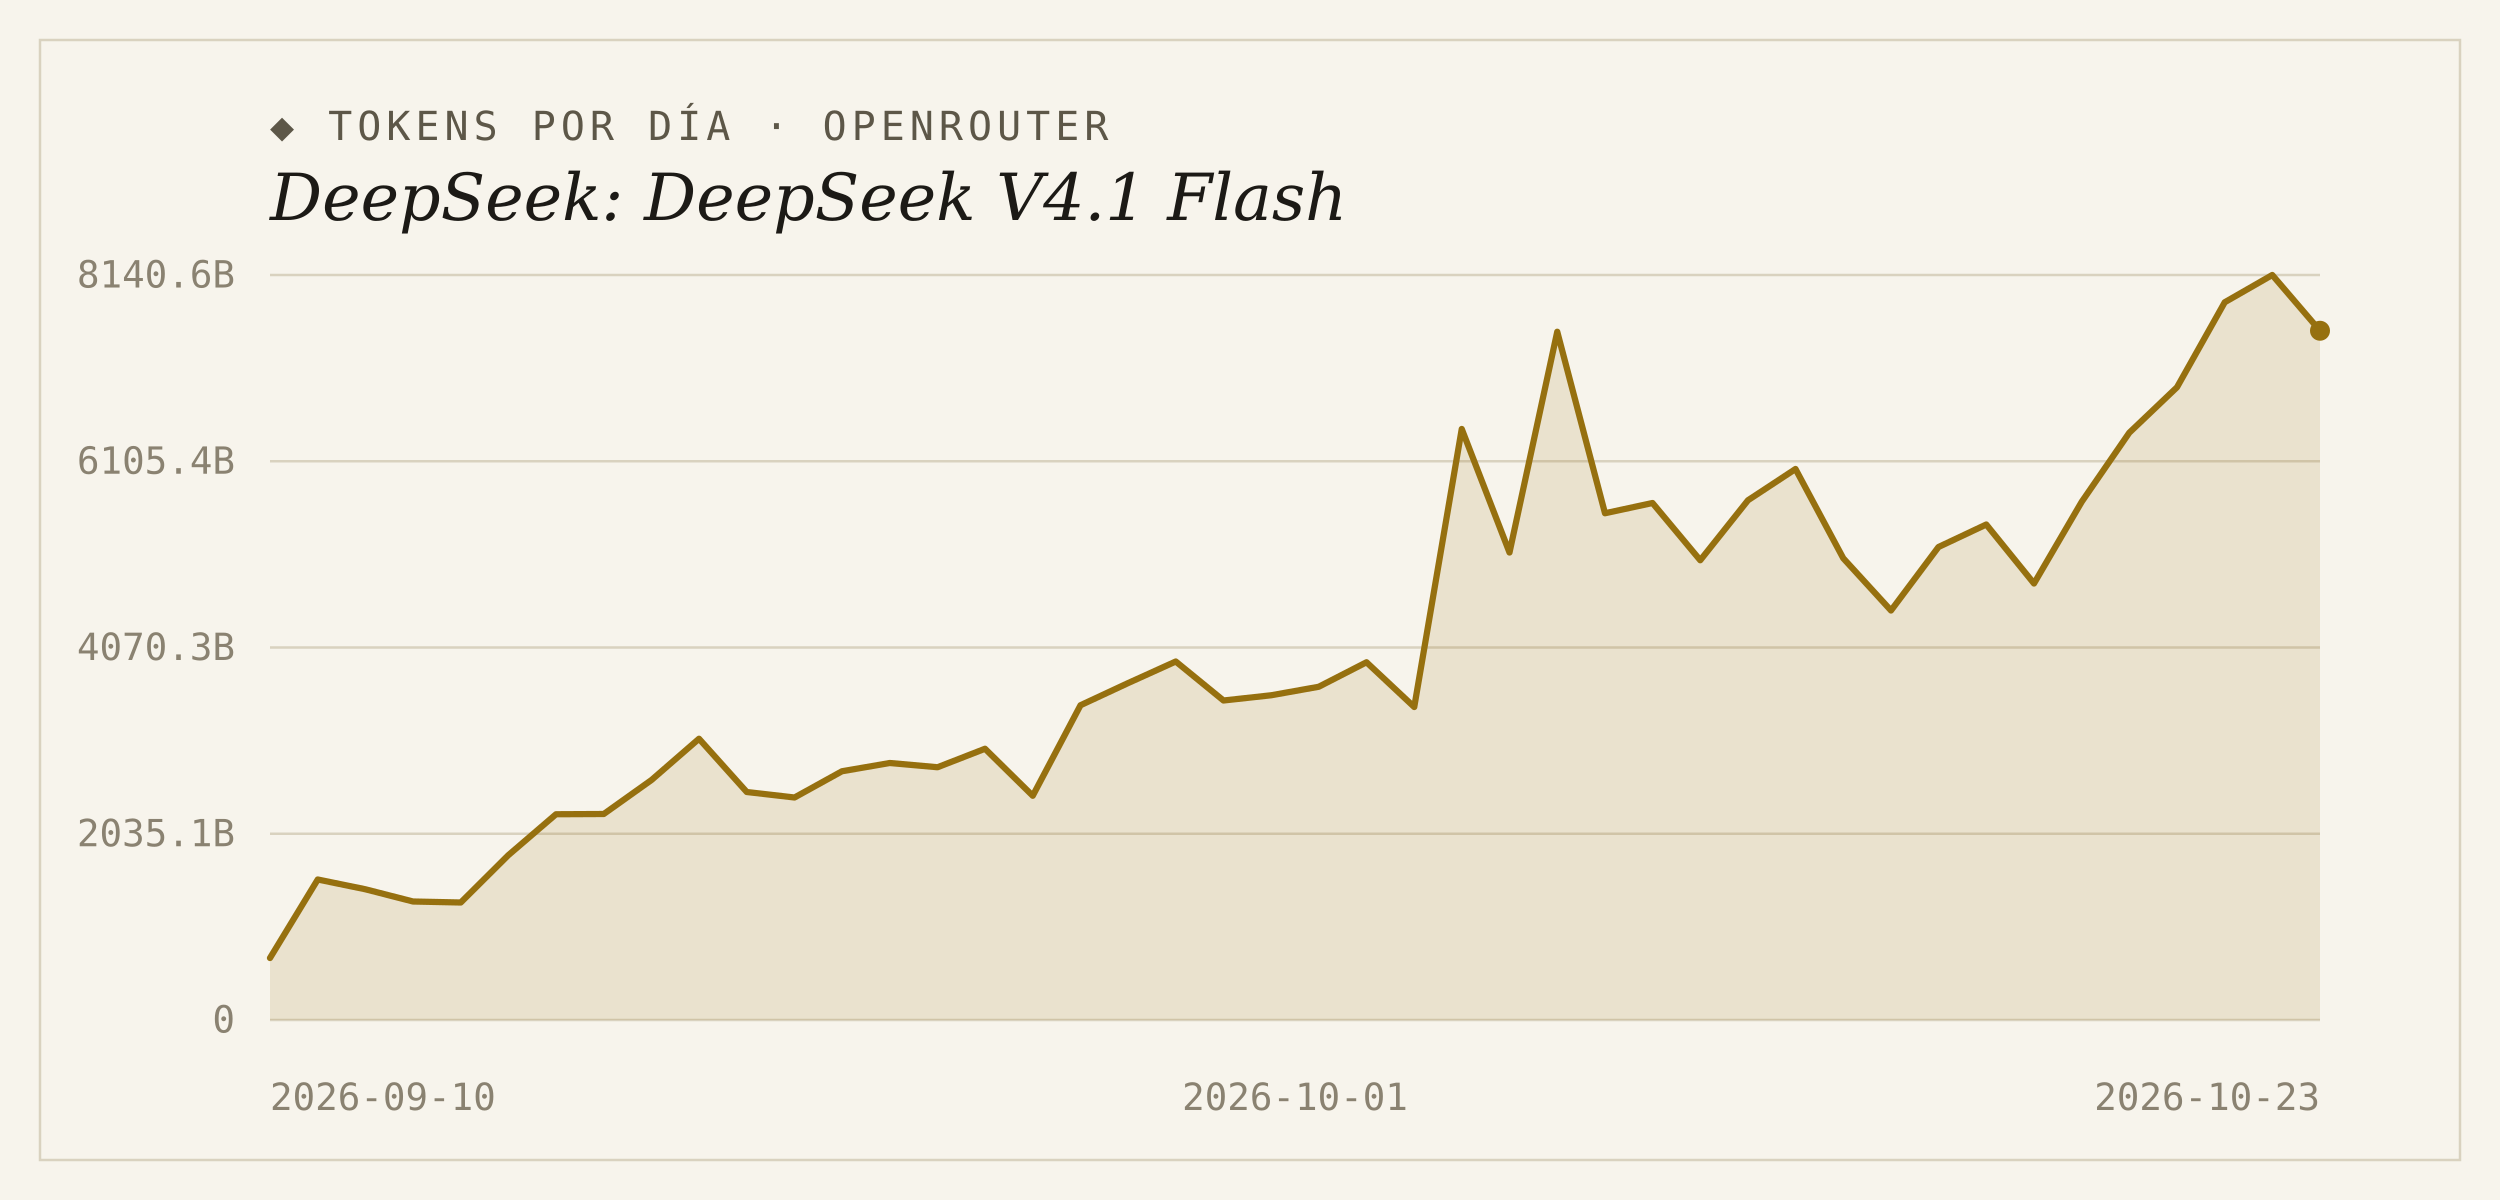
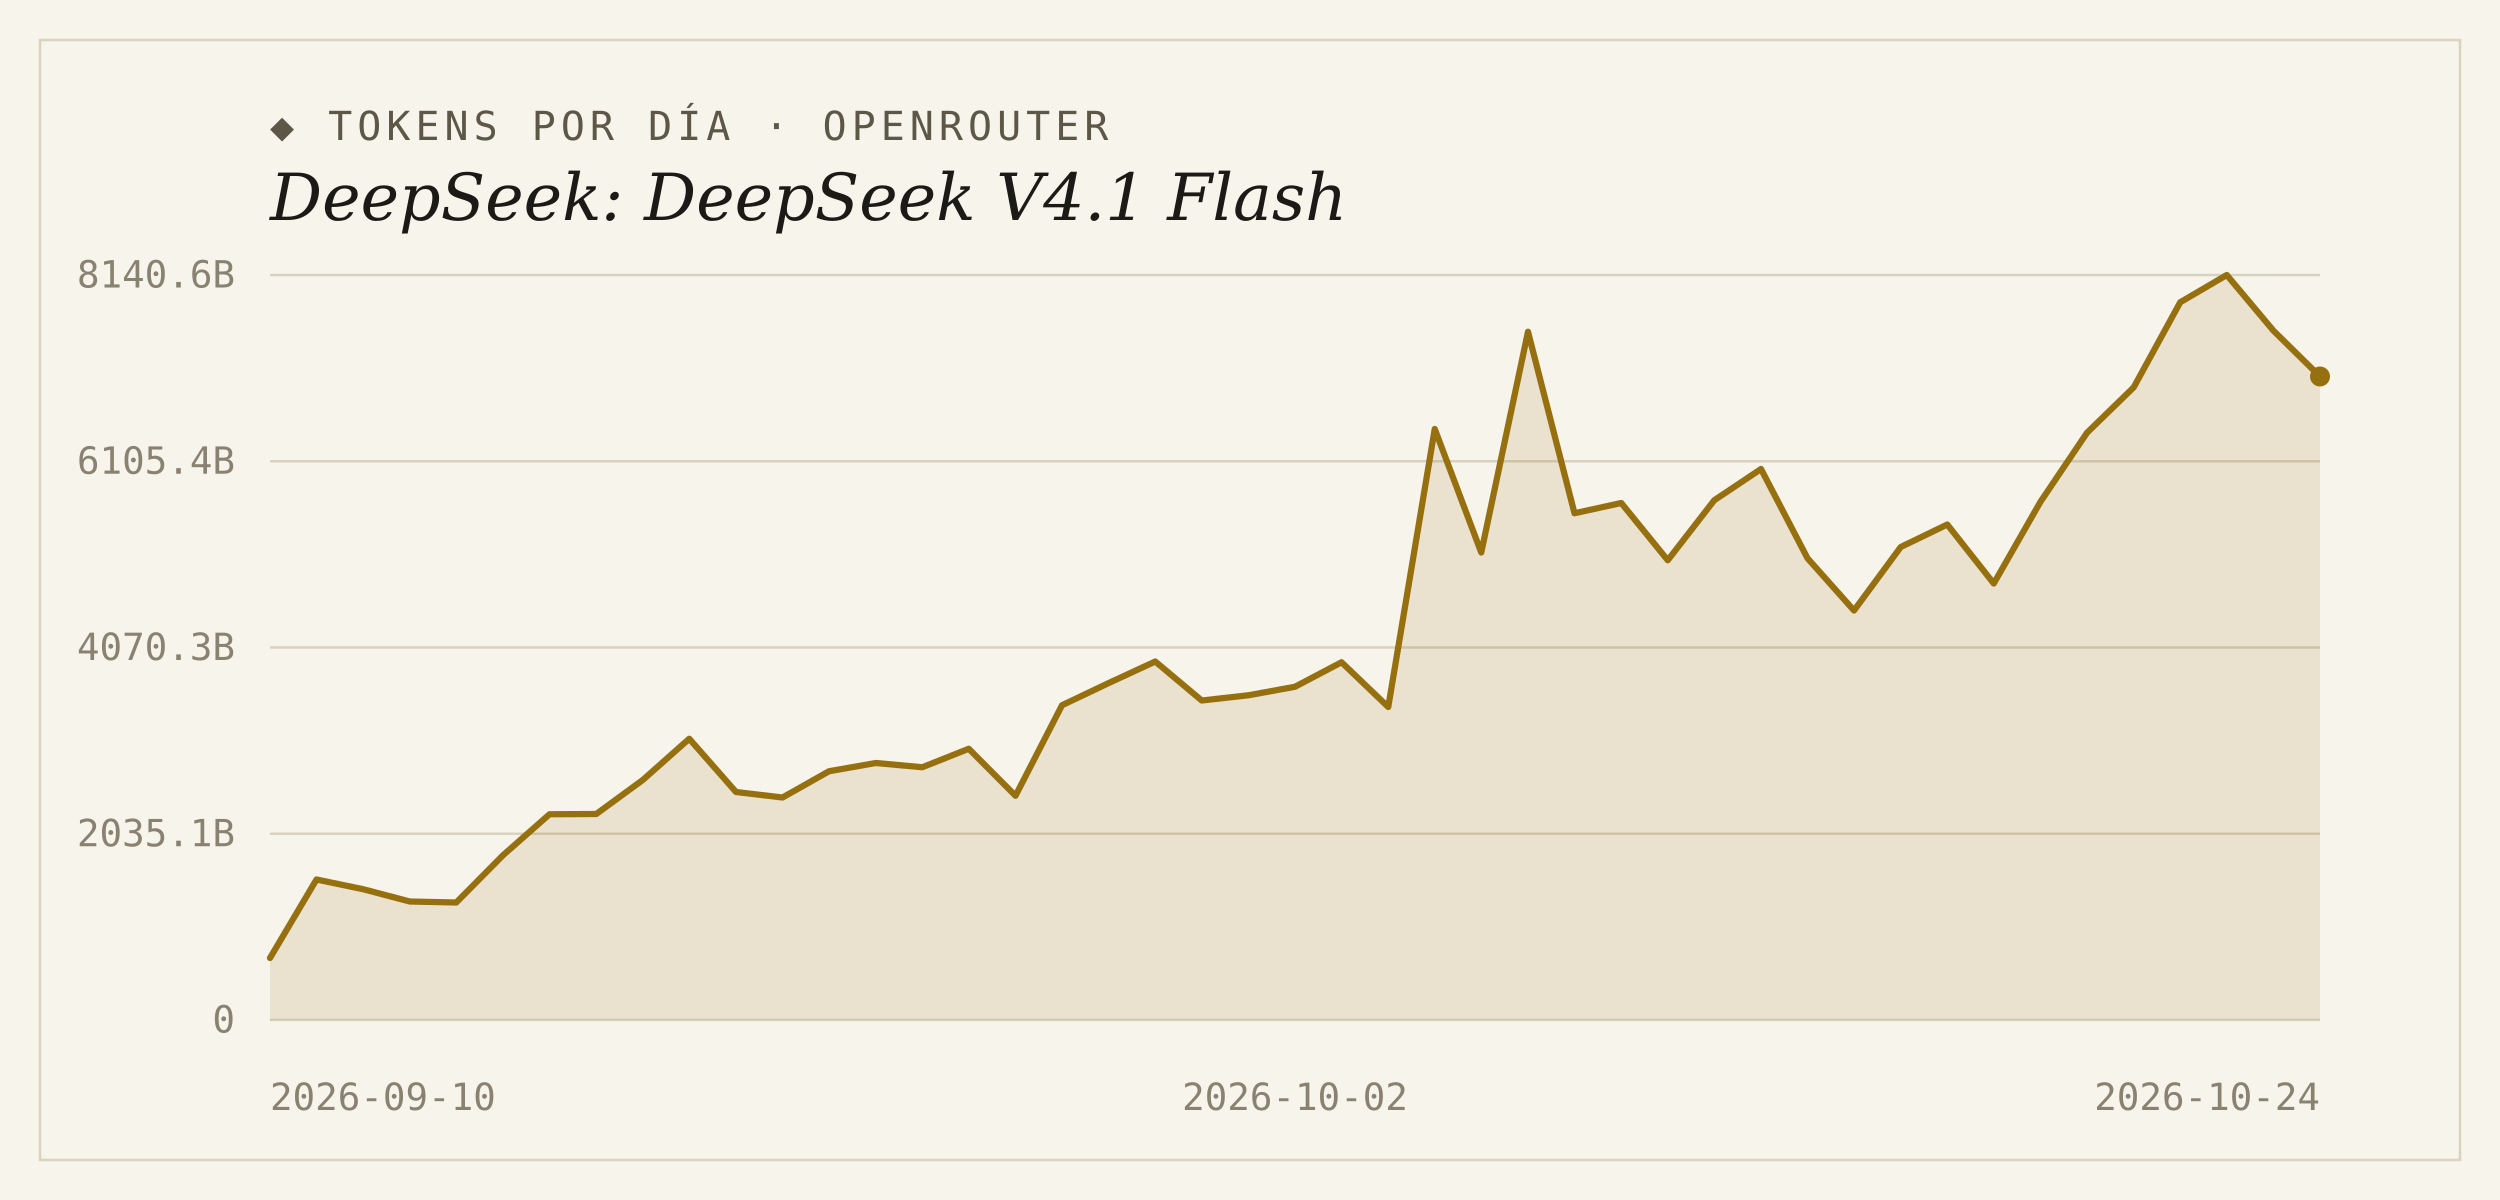
<svg xmlns="http://www.w3.org/2000/svg" width="1000" height="480" viewBox="0 0 1000 480">
  <rect width="1000" height="480" fill="#f7f4ec" />
  <rect x="16" y="16" width="968" height="448" fill="none" stroke="#d9d2bf" stroke-width="1" />
  <text x="108" y="56" font-family="'DejaVu Sans Mono', Consolas, monospace" font-size="16" letter-spacing="2" fill="#5d5748">◆ TOKENS POR DÍA · OPENROUTER</text>
  <text x="108" y="88" font-family="Georgia, 'DejaVu Serif', serif" font-size="26" font-style="italic" fill="#1c1a16">DeepSeek: DeepSeek V4.1 Flash</text>
  <line x1="108" y1="408.0" x2="928" y2="408.0" stroke="#d9d2bf" stroke-width="1" />
  <text x="94" y="413" text-anchor="end" font-family="'DejaVu Sans Mono', Consolas, monospace" font-size="15" fill="#8a8271">0</text>
  <line x1="108" y1="333.5" x2="928" y2="333.5" stroke="#d9d2bf" stroke-width="1" />
  <text x="94" y="338.5" text-anchor="end" font-family="'DejaVu Sans Mono', Consolas, monospace" font-size="15" fill="#8a8271">2035.1B</text>
  <line x1="108" y1="259.0" x2="928" y2="259.0" stroke="#d9d2bf" stroke-width="1" />
  <text x="94" y="264" text-anchor="end" font-family="'DejaVu Sans Mono', Consolas, monospace" font-size="15" fill="#8a8271">4070.3B</text>
  <line x1="108" y1="184.5" x2="928" y2="184.5" stroke="#d9d2bf" stroke-width="1" />
  <text x="94" y="189.5" text-anchor="end" font-family="'DejaVu Sans Mono', Consolas, monospace" font-size="15" fill="#8a8271">6105.4B</text>
  <line x1="108" y1="110.0" x2="928" y2="110.0" stroke="#d9d2bf" stroke-width="1" />
  <text x="94" y="115" text-anchor="end" font-family="'DejaVu Sans Mono', Consolas, monospace" font-size="15" fill="#8a8271">8140.6B</text>
-   <path d="M 108,408.0 L 108.0,383.2 L 127.1,351.8 L 146.1,355.7 L 165.2,360.6 L 184.3,361.0 L 203.3,342.1 L 222.4,325.7 L 241.5,325.6 L 260.6,312.0 L 279.6,295.5 L 298.7,316.8 L 317.8,319.0 L 336.8,308.5 L 355.9,305.2 L 375.0,306.9 L 394.0,299.5 L 413.1,318.3 L 432.2,282.1 L 451.3,273.2 L 470.3,264.6 L 489.4,280.2 L 508.5,278.1 L 527.5,274.7 L 546.6,264.9 L 565.7,282.8 L 584.7,171.6 L 603.8,221.0 L 622.9,132.7 L 642.0,205.3 L 661.0,201.2 L 680.1,224.1 L 699.2,200.1 L 718.2,187.6 L 737.3,223.3 L 756.4,244.2 L 775.4,218.8 L 794.5,209.8 L 813.6,233.4 L 832.7,200.7 L 851.7,173.1 L 870.8,154.9 L 889.9,120.9 L 908.9,110.0 L 928.0,132.3 L 928.0,408.0 Z" fill="#96700f" fill-opacity="0.14" />
-   <polyline points="108.0,383.2 127.1,351.8 146.1,355.7 165.2,360.6 184.3,361.0 203.3,342.1 222.4,325.7 241.5,325.6 260.6,312.0 279.6,295.5 298.7,316.8 317.8,319.0 336.8,308.5 355.9,305.2 375.0,306.9 394.0,299.5 413.1,318.3 432.2,282.1 451.3,273.2 470.3,264.6 489.4,280.2 508.5,278.1 527.5,274.7 546.6,264.9 565.7,282.8 584.7,171.6 603.8,221.0 622.9,132.7 642.0,205.3 661.0,201.2 680.1,224.1 699.2,200.1 718.2,187.6 737.3,223.3 756.4,244.2 775.4,218.8 794.5,209.8 813.6,233.4 832.7,200.7 851.7,173.1 870.8,154.9 889.9,120.9 908.9,110.0 928.0,132.3" fill="none" stroke="#96700f" stroke-width="2.5" stroke-linejoin="round" stroke-linecap="round" />
-   <circle cx="928.0" cy="132.3" r="4" fill="#96700f" />
+   <path d="M 108,408.0 L 108.0,383.2 L 126.6,351.8 L 145.3,355.7 L 163.9,360.6 L 182.5,361.0 L 201.2,342.1 L 219.8,325.7 L 238.5,325.6 L 257.1,312.0 L 275.7,295.5 L 294.4,316.8 L 313.0,319.0 L 331.6,308.5 L 350.3,305.2 L 368.9,306.9 L 387.5,299.5 L 406.2,318.3 L 424.8,282.1 L 443.5,273.2 L 462.1,264.6 L 480.7,280.2 L 499.4,278.1 L 518.0,274.7 L 536.6,264.9 L 555.3,282.8 L 573.9,171.6 L 592.5,221.0 L 611.2,132.7 L 629.8,205.3 L 648.5,201.2 L 667.1,224.1 L 685.7,200.1 L 704.4,187.6 L 723.0,223.3 L 741.6,244.2 L 760.3,218.8 L 778.9,209.8 L 797.5,233.4 L 816.2,200.7 L 834.8,173.1 L 853.5,154.9 L 872.1,120.9 L 890.7,110.0 L 909.4,132.3 L 928.0,150.6 L 928.0,408.0 Z" fill="#96700f" fill-opacity="0.14" />
+   <polyline points="108.0,383.2 126.6,351.8 145.3,355.7 163.9,360.6 182.5,361.0 201.2,342.1 219.8,325.7 238.5,325.6 257.1,312.0 275.7,295.5 294.4,316.8 313.0,319.0 331.6,308.5 350.3,305.2 368.9,306.9 387.5,299.5 406.2,318.3 424.8,282.1 443.5,273.2 462.1,264.6 480.7,280.2 499.4,278.1 518.0,274.7 536.6,264.9 555.3,282.8 573.9,171.6 592.5,221.0 611.2,132.7 629.8,205.3 648.5,201.2 667.1,224.1 685.7,200.1 704.4,187.6 723.0,223.3 741.6,244.2 760.3,218.8 778.9,209.8 797.5,233.4 816.2,200.7 834.8,173.1 853.5,154.9 872.1,120.9 890.7,110.0 909.4,132.3 928.0,150.6" fill="none" stroke="#96700f" stroke-width="2.5" stroke-linejoin="round" stroke-linecap="round" />
+   <circle cx="928.0" cy="150.6" r="4" fill="#96700f" />
  <text x="108" y="444" text-anchor="start" font-family="'DejaVu Sans Mono', Consolas, monospace" font-size="15" fill="#8a8271">2026-09-10</text>
-   <text x="518" y="444" text-anchor="middle" font-family="'DejaVu Sans Mono', Consolas, monospace" font-size="15" fill="#8a8271">2026-10-01</text>
-   <text x="928" y="444" text-anchor="end" font-family="'DejaVu Sans Mono', Consolas, monospace" font-size="15" fill="#8a8271">2026-10-23</text>
+   <text x="518" y="444" text-anchor="middle" font-family="'DejaVu Sans Mono', Consolas, monospace" font-size="15" fill="#8a8271">2026-10-02</text>
+   <text x="928" y="444" text-anchor="end" font-family="'DejaVu Sans Mono', Consolas, monospace" font-size="15" fill="#8a8271">2026-10-24</text>
</svg>
